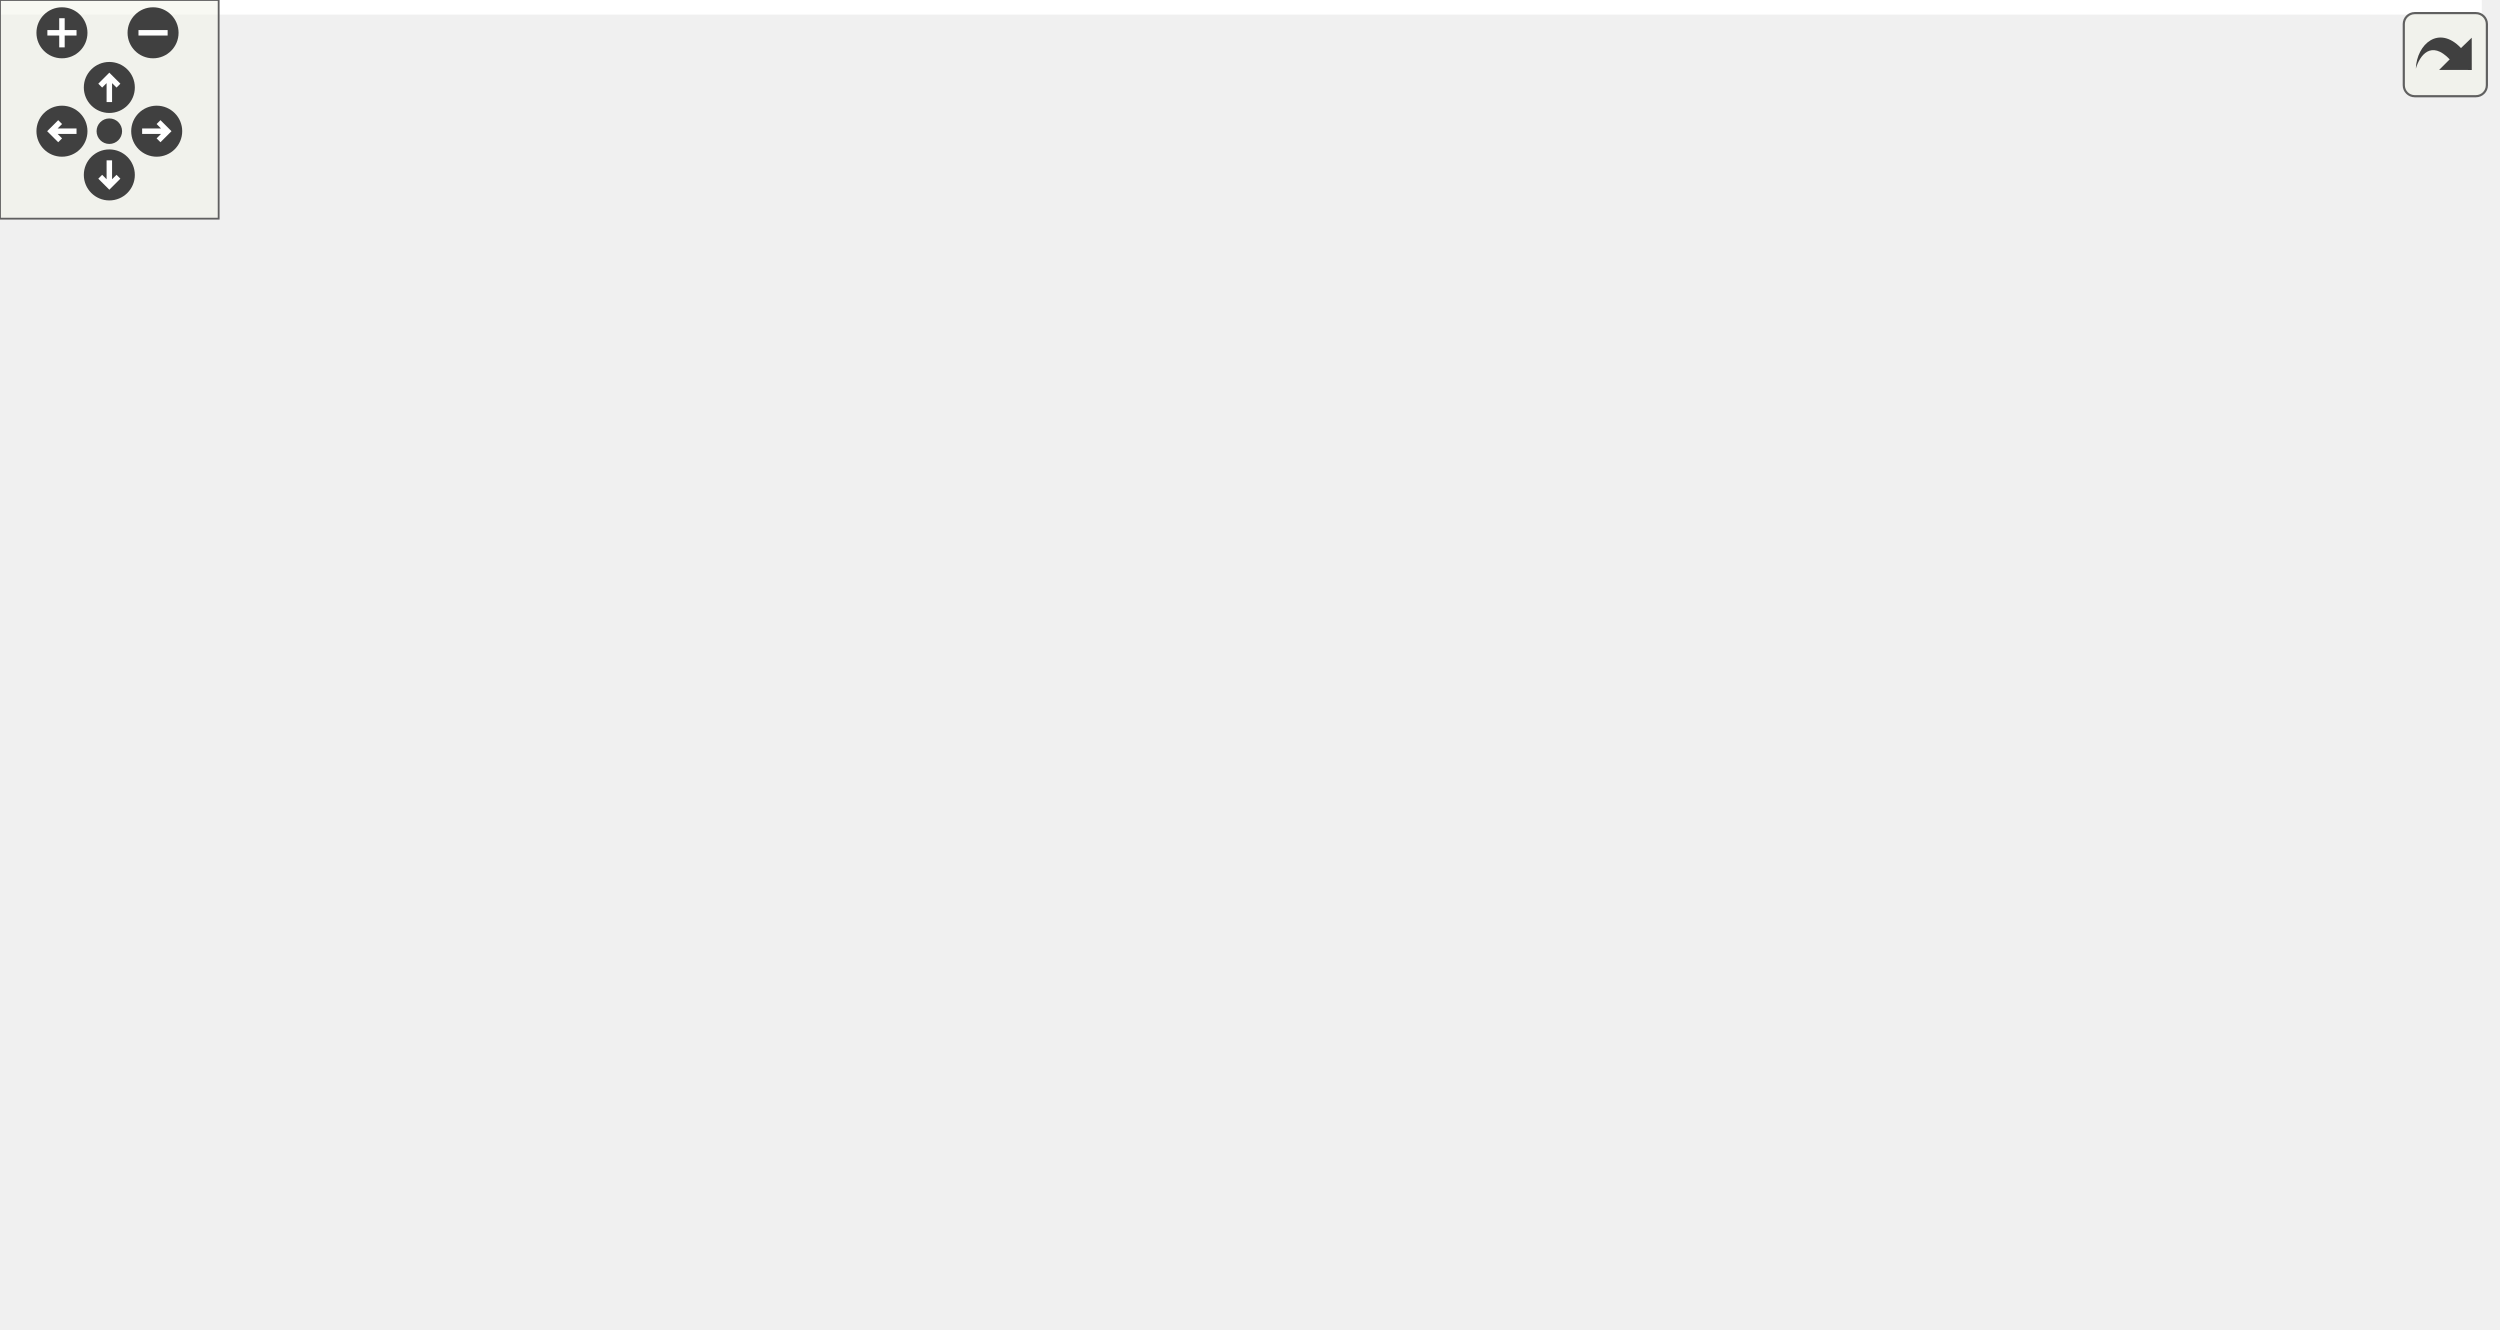
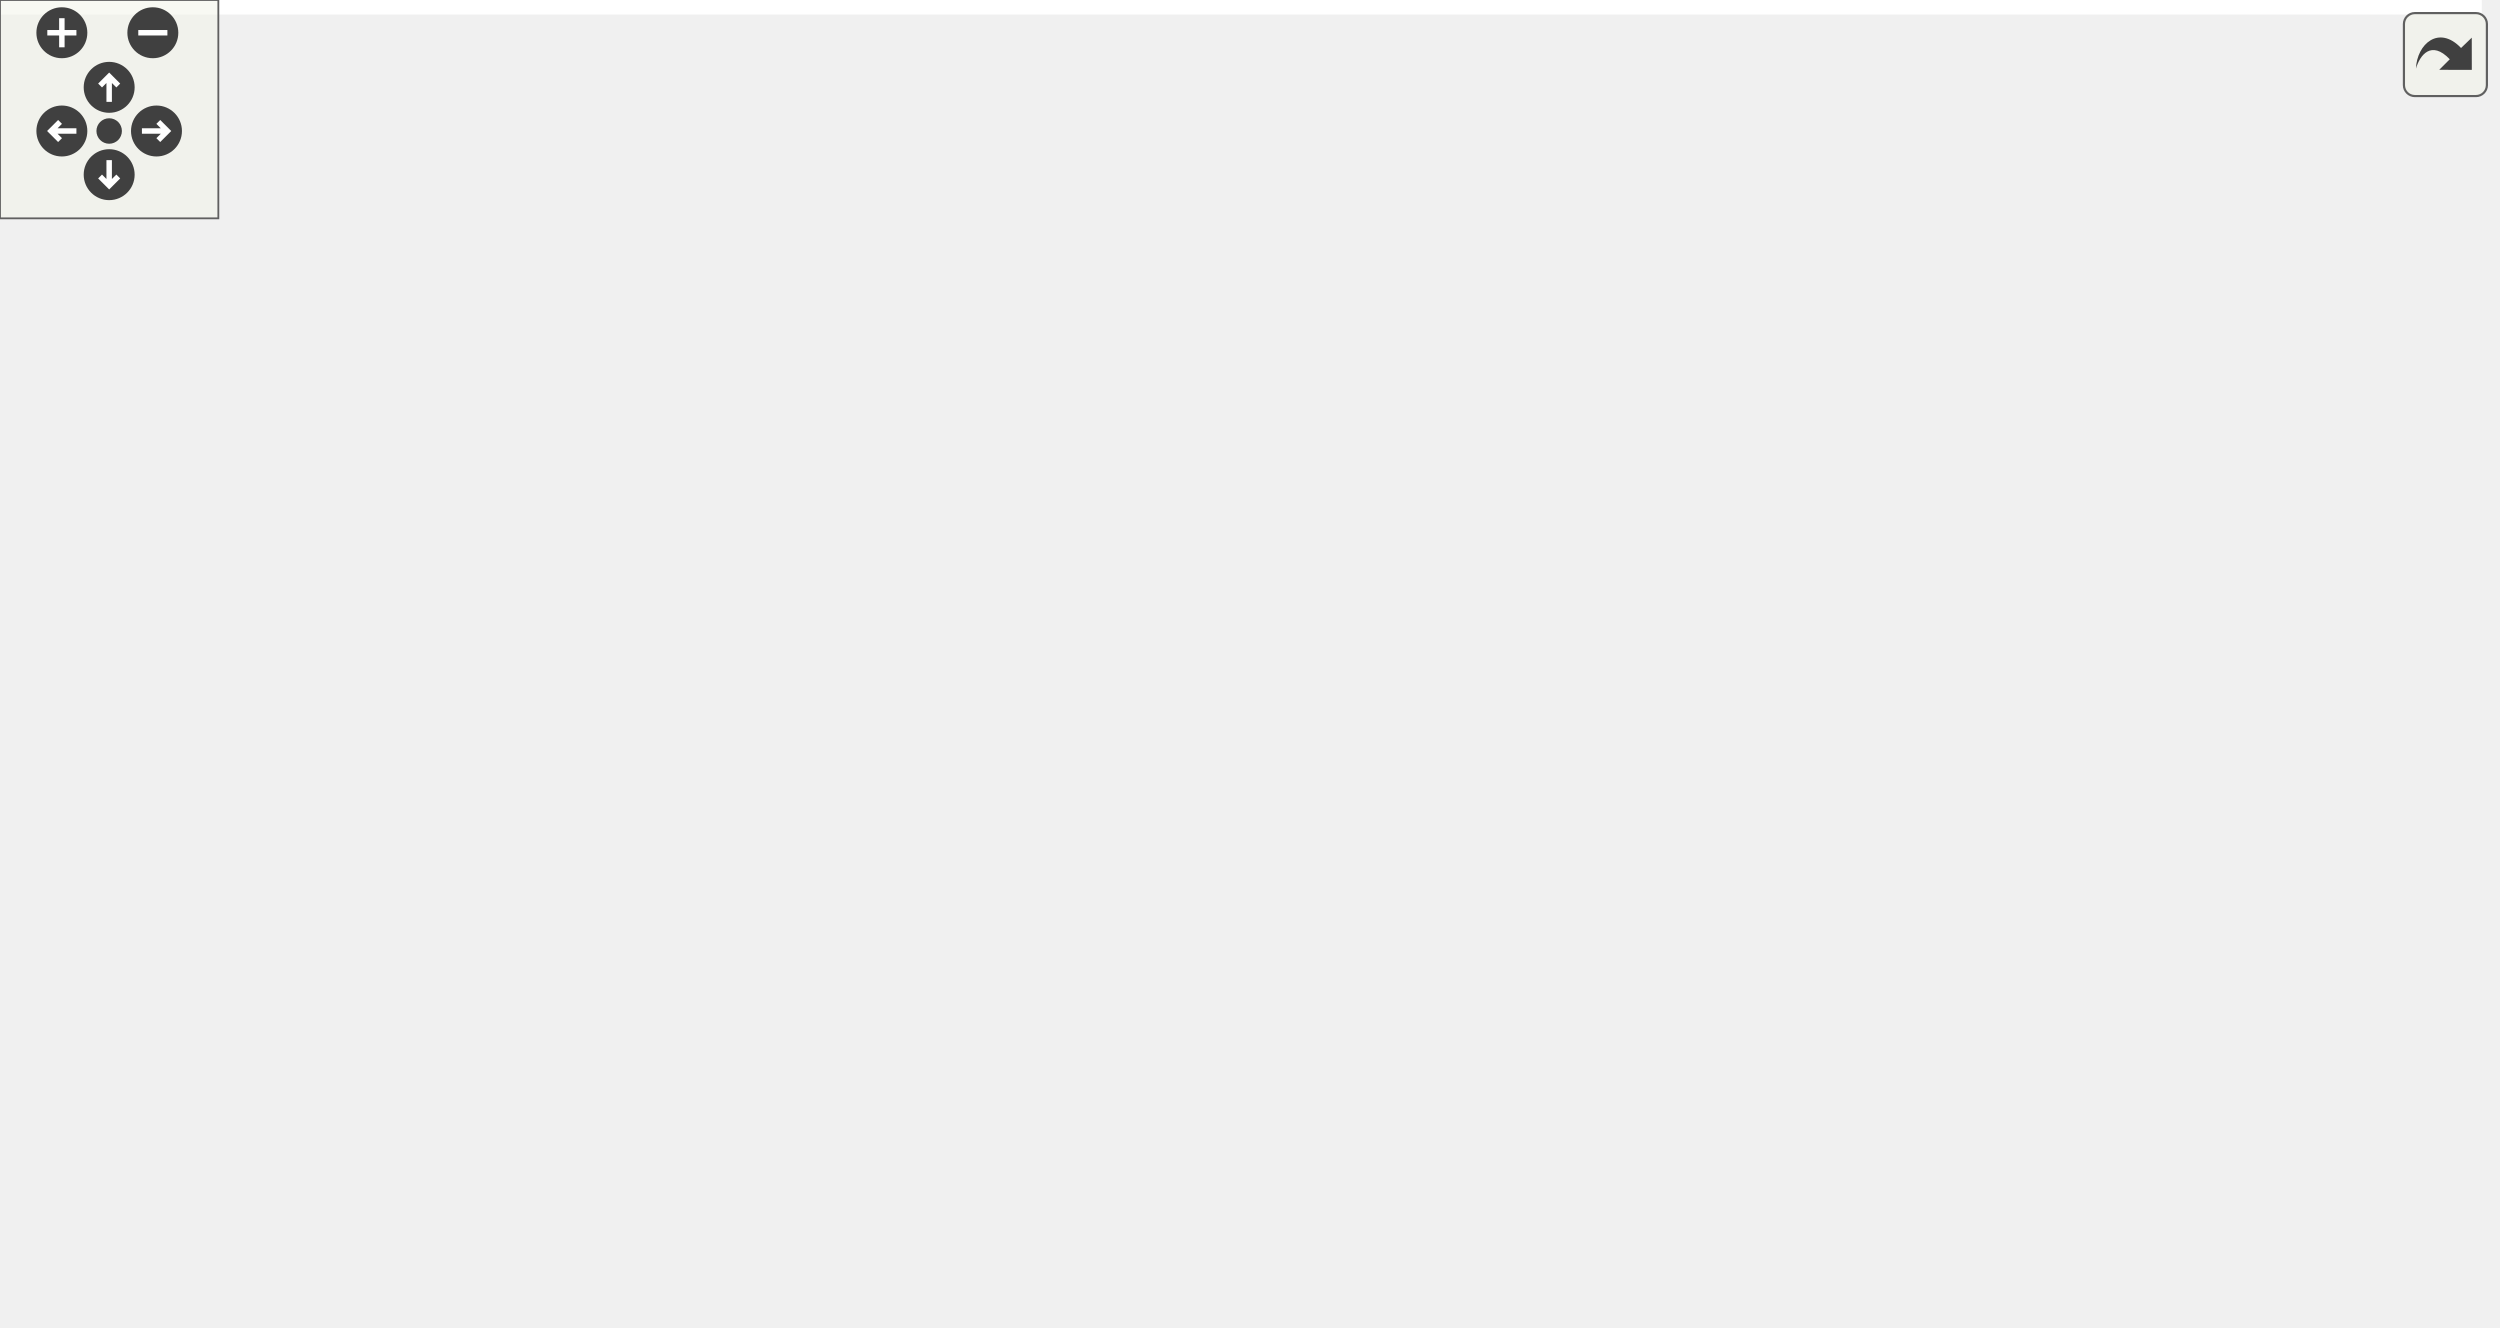
<svg xmlns="http://www.w3.org/2000/svg" xmlns:xlink="http://www.w3.org/1999/xlink" id="main" version="1.1" xml:space="preserve">
  <style type="text/css">
.edge:hover path { stroke: red; }
.edge:hover polygon { stroke: red; fill: red; }
</style>
  <defs>
    <circle id="rim" cx="0" cy="0" r="7" />
    <circle id="rim2" cx="0" cy="0" r="3.5" />
    <g id="zoomPlus">
      <use xlink:href="#rim" fill="#404040">
        <set attributeName="fill" to="#808080" begin="zoomplus.mouseover" end="zoomplus.mouseout" />
      </use>
      <path d="M-4,0h8M0,-4v8" fill="none" stroke="white" stroke-width="1.5" pointer-events="none" />
    </g>
    <g id="zoomMin">
      <use xlink:href="#rim" fill="#404040">
        <set attributeName="fill" to="#808080" begin="zoomminus.mouseover" end="zoomminus.mouseout" />
      </use>
      <path d="M-4,0h8" fill="none" stroke="white" stroke-width="1.5" pointer-events="none" />
    </g>
    <g id="dirArrow">
      <path fill="none" stroke="white" stroke-width="1.5" d="M0,-3.0v7 M-2.5,-0.5L0,-3.0L2.5,-0.5" />
    </g>
    <g id="resetDef">
      <use xlink:href="#rim2" fill="#404040">
        <set attributeName="fill" to="#808080" begin="reset.mouseover" end="reset.mouseout" />
      </use>
    </g>
  </defs>
  <svg id="graph" class="graph">
    <g id="viewport">
-       <polygon fill="white" stroke="transparent" points="-4,4 -4,-304 681,-304 681,4 -4,4" />
+       <polygon fill="white" stroke="transparent" points="-4,4 -4,-304 682,-304 682,4 -4,4" />
      <g id="node1" class="node">
        <g id="a_node1">
          <a xlink:title=" ">
-             <polygon fill="#bfbfbf" stroke="black" points="553.5,-280.5 553.5,-299.5 641.5,-299.5 641.5,-280.5 553.5,-280.5" />
-             <text text-anchor="middle" x="597.5" y="-287.5" font-family="Helvetica,sans-Serif" font-size="10.00">test/eigen_h.cpp</text>
+             <polygon fill="#bfbfbf" stroke="black" points="554.5,-280.5 554.5,-299.5 642.5,-299.5 642.5,-280.5 554.5,-280.5" />
+             <text text-anchor="middle" x="598.5" y="-287.5" font-family="Helvetica,sans-Serif" font-size="10.00">test/eigen_h.cpp</text>
          </a>
        </g>
      </g>
      <g id="node2" class="node">
        <g id="a_node2">
          <a xlink:href="eigen_2kalman_8hpp.xhtml" target="_top" xlink:title="Kalman operation for Eigen 3 types.">
-             <polygon fill="white" stroke="black" points="477,-224.5 477,-243.5 610,-243.5 610,-224.5 477,-224.5" />
-             <text text-anchor="middle" x="543.5" y="-231.5" font-family="Helvetica,sans-Serif" font-size="10.00">fcarouge/eigen/kalman.hpp</text>
+             <polygon fill="white" stroke="black" points="478,-224.5 478,-243.5 611,-243.5 611,-224.5 478,-224.5" />
+             <text text-anchor="middle" x="544.5" y="-231.5" font-family="Helvetica,sans-Serif" font-size="10.00">fcarouge/eigen/kalman.hpp</text>
          </a>
        </g>
      </g>
      <g id="edge1" class="edge">
-         <path fill="none" stroke="midnightblue" d="M588.58,-280.08C580.72,-272.22 569.07,-260.57 559.58,-251.08" />
-         <polygon fill="midnightblue" stroke="midnightblue" points="561.8,-248.35 552.25,-243.75 556.85,-253.3 561.8,-248.35" />
+         <path fill="none" stroke="midnightblue" d="M589.58,-280.08C581.72,-272.22 570.07,-260.57 560.58,-251.08" />
+         <polygon fill="midnightblue" stroke="midnightblue" points="562.8,-248.35 553.25,-243.75 557.85,-253.3 562.8,-248.35" />
      </g>
      <g id="node16" class="node">
        <g id="a_node16">
          <a xlink:title=" ">
-             <polygon fill="white" stroke="#bfbfbf" points="628,-224.5 628,-243.5 677,-243.5 677,-224.5 628,-224.5" />
-             <text text-anchor="middle" x="652.5" y="-231.5" font-family="Helvetica,sans-Serif" font-size="10.00">cassert</text>
+             <polygon fill="white" stroke="#bfbfbf" points="629,-224.5 629,-243.5 678,-243.5 678,-224.5 629,-224.5" />
+             <text text-anchor="middle" x="653.5" y="-231.5" font-family="Helvetica,sans-Serif" font-size="10.00">cassert</text>
          </a>
        </g>
      </g>
      <g id="edge25" class="edge">
-         <path fill="none" stroke="midnightblue" d="M606.58,-280.08C614.67,-272.14 626.7,-260.34 636.41,-250.8" />
-         <polygon fill="midnightblue" stroke="midnightblue" points="638.9,-253.25 643.59,-243.75 634,-248.26 638.9,-253.25" />
+         <path fill="none" stroke="midnightblue" d="M607.58,-280.08C615.67,-272.14 627.7,-260.34 637.41,-250.8" />
+         <polygon fill="midnightblue" stroke="midnightblue" points="639.9,-253.25 644.59,-243.75 635,-248.26 639.9,-253.25" />
      </g>
      <g id="node3" class="node">
        <g id="a_node3">
          <a xlink:href="kalman_8hpp.xhtml" target="_top" xlink:title="The main Kalman filter class.">
            <polygon fill="white" stroke="black" points="215,-168.5 215,-187.5 322,-187.5 322,-168.5 215,-168.5" />
            <text text-anchor="middle" x="268.5" y="-175.5" font-family="Helvetica,sans-Serif" font-size="10.00">fcarouge/kalman.hpp</text>
          </a>
        </g>
      </g>
      <g id="edge2" class="edge">
-         <path fill="none" stroke="midnightblue" d="M499.93,-224.44C451.65,-214.96 373.79,-199.67 321.89,-189.48" />
-         <polygon fill="midnightblue" stroke="midnightblue" points="322.36,-186.01 311.87,-187.52 321.01,-192.88 322.36,-186.01" />
+         <path fill="none" stroke="midnightblue" d="M500.77,-224.44C452.32,-214.96 374.17,-199.67 322.08,-189.48" />
+         <polygon fill="midnightblue" stroke="midnightblue" points="322.51,-186 312.03,-187.52 321.17,-192.87 322.51,-186" />
      </g>
      <g id="node14" class="node">
        <g id="a_node14">
-           <a xlink:href="support_8hpp.xhtml" target="_top" xlink:title=" ">
-             <polygon fill="white" stroke="black" points="493,-168.5 493,-187.5 594,-187.5 594,-168.5 493,-168.5" />
-             <text text-anchor="middle" x="543.5" y="-175.5" font-family="Helvetica,sans-Serif" font-size="10.00">internal/support.hpp</text>
+           <a xlink:href="eigen_2internal_2utility_8hpp.xhtml" target="_top" xlink:title=" ">
+             <polygon fill="white" stroke="black" points="498.5,-168.5 498.5,-187.5 590.5,-187.5 590.5,-168.5 498.5,-168.5" />
+             <text text-anchor="middle" x="544.5" y="-175.5" font-family="Helvetica,sans-Serif" font-size="10.00">internal/utility.hpp</text>
          </a>
        </g>
      </g>
      <g id="edge19" class="edge">
-         <path fill="none" stroke="midnightblue" d="M543.5,-224.08C543.5,-217.01 543.5,-206.86 543.5,-197.99" />
-         <polygon fill="midnightblue" stroke="midnightblue" points="547,-197.75 543.5,-187.75 540,-197.75 547,-197.75" />
+         <path fill="none" stroke="midnightblue" d="M544.5,-224.08C544.5,-217.01 544.5,-206.86 544.5,-197.99" />
+         <polygon fill="midnightblue" stroke="midnightblue" points="548,-197.75 544.5,-187.75 541,-197.75 548,-197.75" />
      </g>
      <g id="node15" class="node">
        <g id="a_node15">
          <a xlink:title=" ">
            <polygon fill="white" stroke="#bfbfbf" points="604.5,-112.5 604.5,-131.5 672.5,-131.5 672.5,-112.5 604.5,-112.5" />
            <text text-anchor="middle" x="638.5" y="-119.5" font-family="Helvetica,sans-Serif" font-size="10.00">Eigen/Eigen</text>
          </a>
        </g>
      </g>
      <g id="edge24" class="edge">
-         <path fill="none" stroke="midnightblue" d="M558.26,-224.5C571.36,-216.4 590.42,-203.2 603.5,-188 615.63,-173.91 625.25,-154.92 631.31,-141.11" />
-         <polygon fill="midnightblue" stroke="midnightblue" points="634.6,-142.3 635.23,-131.72 628.15,-139.6 634.6,-142.3" />
+         <path fill="none" stroke="midnightblue" d="M557.36,-224.43C569.24,-216.09 586.91,-202.56 599.5,-188 611.98,-173.56 622.84,-154.62 629.9,-140.91" />
+         <polygon fill="midnightblue" stroke="midnightblue" points="633.21,-142.12 634.53,-131.61 626.94,-139 633.21,-142.12" />
      </g>
      <g id="node4" class="node">
        <g id="a_node4">
          <a xlink:href="format_8hpp.xhtml" target="_top" xlink:title=" ">
            <polygon fill="white" stroke="black" points="47,-112.5 47,-131.5 144,-131.5 144,-112.5 47,-112.5" />
            <text text-anchor="middle" x="95.5" y="-119.5" font-family="Helvetica,sans-Serif" font-size="10.00">internal/format.hpp</text>
          </a>
        </g>
      </g>
      <g id="edge3" class="edge">
        <path fill="none" stroke="midnightblue" d="M241.09,-168.44C211.73,-159.28 164.98,-144.69 132.4,-134.52" />
        <polygon fill="midnightblue" stroke="midnightblue" points="133.37,-131.16 122.78,-131.52 131.29,-137.84 133.37,-131.16" />
      </g>
      <g id="node5" class="node">
        <g id="a_node5">
-           <a xlink:href="utility_8hpp.xhtml" target="_top" xlink:title=" ">
+           <a xlink:href="internal_2utility_8hpp.xhtml" target="_top" xlink:title=" ">
            <polygon fill="white" stroke="black" points="233,-56.5 233,-75.5 290,-75.5 290,-56.5 233,-56.5" />
            <text text-anchor="middle" x="261.5" y="-63.5" font-family="Helvetica,sans-Serif" font-size="10.00">utility.hpp</text>
          </a>
        </g>
      </g>
      <g id="edge13" class="edge">
        <path fill="none" stroke="midnightblue" d="M267.95,-168.37C266.82,-150.62 264.22,-109.67 262.68,-85.6" />
        <polygon fill="midnightblue" stroke="midnightblue" points="266.17,-85.35 262.05,-75.59 259.19,-85.79 266.17,-85.35" />
      </g>
      <g id="node6" class="node">
        <g id="a_node6">
          <a xlink:title=" ">
            <polygon fill="white" stroke="#bfbfbf" points="258.5,-0.5 258.5,-19.5 320.5,-19.5 320.5,-0.5 258.5,-0.5" />
            <text text-anchor="middle" x="289.5" y="-7.5" font-family="Helvetica,sans-Serif" font-size="10.00">type_traits</text>
          </a>
        </g>
      </g>
      <g id="edge17" class="edge">
        <path fill="none" stroke="midnightblue" d="M240.48,-168.4C223.33,-161.51 202.75,-149.98 192.5,-132 188.1,-124.28 190.22,-120.59 192.5,-112 199.86,-84.29 205.12,-77.13 224.5,-56 235.85,-43.63 251.19,-32.81 264.12,-24.88" />
        <polygon fill="midnightblue" stroke="midnightblue" points="266.18,-27.73 273.02,-19.63 262.62,-21.7 266.18,-27.73" />
      </g>
      <g id="node7" class="node">
        <g id="a_node7">
          <a xlink:title=" ">
            <polygon fill="white" stroke="#bfbfbf" points="0,-56.5 0,-75.5 49,-75.5 49,-56.5 0,-56.5" />
            <text text-anchor="middle" x="24.5" y="-63.5" font-family="Helvetica,sans-Serif" font-size="10.00">cstddef</text>
          </a>
        </g>
      </g>
      <g id="edge15" class="edge">
        <path fill="none" stroke="midnightblue" d="M214.81,-173.36C154.53,-168.13 61.94,-156.32 37.5,-132 25.53,-120.09 23.01,-100.47 23.04,-85.9" />
        <polygon fill="midnightblue" stroke="midnightblue" points="26.55,-85.67 23.48,-75.54 19.56,-85.38 26.55,-85.67" />
      </g>
      <g id="node9" class="node">
        <g id="a_node9">
          <a xlink:href="internal_2kalman_8hpp.xhtml" target="_top" xlink:title=" ">
            <polygon fill="white" stroke="black" points="297,-112.5 297,-131.5 398,-131.5 398,-112.5 297,-112.5" />
            <text text-anchor="middle" x="347.5" y="-119.5" font-family="Helvetica,sans-Serif" font-size="10.00">internal/kalman.hpp</text>
          </a>
        </g>
      </g>
      <g id="edge8" class="edge">
        <path fill="none" stroke="midnightblue" d="M281.19,-168.32C293.4,-159.98 312.08,-147.21 326.5,-137.35" />
        <polygon fill="midnightblue" stroke="midnightblue" points="328.56,-140.19 334.84,-131.65 324.61,-134.41 328.56,-140.19" />
      </g>
      <g id="node10" class="node">
        <g id="a_node10">
          <a xlink:title=" ">
            <polygon fill="white" stroke="#bfbfbf" points="403,-56.5 403,-75.5 462,-75.5 462,-56.5 403,-56.5" />
            <text text-anchor="middle" x="432.5" y="-63.5" font-family="Helvetica,sans-Serif" font-size="10.00">functional</text>
          </a>
        </g>
      </g>
      <g id="edge16" class="edge">
        <path fill="none" stroke="midnightblue" d="M322.02,-170.91C350.53,-165.14 384.39,-153.89 407.5,-132 420.37,-119.81 426.7,-100.26 429.76,-85.78" />
        <polygon fill="midnightblue" stroke="midnightblue" points="433.21,-86.36 431.51,-75.9 426.32,-85.14 433.21,-86.36" />
      </g>
      <g id="node12" class="node">
        <g id="a_node12">
          <a xlink:title=" ">
            <polygon fill="white" stroke="#bfbfbf" points="454.5,-112.5 454.5,-131.5 510.5,-131.5 510.5,-112.5 454.5,-112.5" />
            <text text-anchor="middle" x="482.5" y="-119.5" font-family="Helvetica,sans-Serif" font-size="10.00">concepts</text>
          </a>
        </g>
      </g>
      <g id="edge14" class="edge">
        <path fill="none" stroke="midnightblue" d="M302.41,-168.44C341.09,-158.68 404.17,-142.76 444.49,-132.59" />
        <polygon fill="midnightblue" stroke="midnightblue" points="445.38,-135.98 454.22,-130.14 443.66,-129.19 445.38,-135.98" />
      </g>
      <g id="node13" class="node">
        <g id="a_node13">
          <a xlink:title=" ">
            <polygon fill="white" stroke="#bfbfbf" points="201,-112.5 201,-131.5 240,-131.5 240,-112.5 201,-112.5" />
            <text text-anchor="middle" x="220.5" y="-119.5" font-family="Helvetica,sans-Serif" font-size="10.00">utility</text>
          </a>
        </g>
      </g>
      <g id="edge18" class="edge">
        <path fill="none" stroke="midnightblue" d="M260.57,-168.08C253.65,-160.3 243.43,-148.8 235.05,-139.37" />
        <polygon fill="midnightblue" stroke="midnightblue" points="237.54,-136.9 228.28,-131.75 232.31,-141.55 237.54,-136.9" />
      </g>
      <g id="edge4" class="edge">
        <path fill="none" stroke="midnightblue" d="M121.8,-112.44C149.85,-103.32 194.44,-88.81 225.68,-78.65" />
        <polygon fill="midnightblue" stroke="midnightblue" points="226.89,-81.94 235.32,-75.52 224.73,-75.28 226.89,-81.94" />
      </g>
      <g id="edge6" class="edge">
        <path fill="none" stroke="midnightblue" d="M84.09,-112.32C73.39,-104.18 57.16,-91.84 44.34,-82.09" />
        <polygon fill="midnightblue" stroke="midnightblue" points="46.19,-79.1 36.11,-75.83 41.96,-84.67 46.19,-79.1" />
      </g>
      <g id="node8" class="node">
        <g id="a_node8">
          <a xlink:title=" ">
            <polygon fill="white" stroke="#bfbfbf" points="73.5,-56.5 73.5,-75.5 117.5,-75.5 117.5,-56.5 73.5,-56.5" />
            <text text-anchor="middle" x="95.5" y="-63.5" font-family="Helvetica,sans-Serif" font-size="10.00">format</text>
          </a>
        </g>
      </g>
      <g id="edge7" class="edge">
        <path fill="none" stroke="midnightblue" d="M95.5,-112.08C95.5,-105.01 95.5,-94.86 95.5,-85.99" />
        <polygon fill="midnightblue" stroke="midnightblue" points="99,-85.75 95.5,-75.75 92,-85.75 99,-85.75" />
      </g>
      <g id="edge5" class="edge">
        <path fill="none" stroke="midnightblue" d="M266.12,-56.08C269.96,-48.69 275.52,-37.95 280.26,-28.81" />
        <polygon fill="midnightblue" stroke="midnightblue" points="283.47,-30.24 284.96,-19.75 277.25,-27.02 283.47,-30.24" />
      </g>
      <g id="edge9" class="edge">
        <path fill="none" stroke="midnightblue" d="M333.68,-112.32C320.27,-103.9 299.68,-90.97 283.91,-81.07" />
        <polygon fill="midnightblue" stroke="midnightblue" points="285.61,-78.01 275.28,-75.65 281.89,-83.94 285.61,-78.01" />
      </g>
      <g id="edge12" class="edge">
        <path fill="none" stroke="midnightblue" d="M342.95,-112.37C333.46,-94.38 311.41,-52.55 298.79,-28.63" />
        <polygon fill="midnightblue" stroke="midnightblue" points="301.79,-26.8 294.03,-19.59 295.6,-30.07 301.79,-26.8" />
      </g>
      <g id="edge10" class="edge">
        <path fill="none" stroke="midnightblue" d="M361.16,-112.32C374.42,-103.9 394.77,-90.97 410.35,-81.07" />
        <polygon fill="midnightblue" stroke="midnightblue" points="412.31,-83.97 418.88,-75.65 408.56,-78.06 412.31,-83.97" />
      </g>
      <g id="node11" class="node">
        <g id="a_node11">
          <a xlink:title=" ">
            <polygon fill="white" stroke="#bfbfbf" points="346.5,-56.5 346.5,-75.5 384.5,-75.5 384.5,-56.5 346.5,-56.5" />
            <text text-anchor="middle" x="365.5" y="-63.5" font-family="Helvetica,sans-Serif" font-size="10.00">tuple</text>
          </a>
        </g>
      </g>
      <g id="edge11" class="edge">
        <path fill="none" stroke="midnightblue" d="M350.47,-112.08C352.88,-104.85 356.36,-94.41 359.37,-85.4" />
        <polygon fill="midnightblue" stroke="midnightblue" points="362.74,-86.34 362.58,-75.75 356.1,-84.13 362.74,-86.34" />
      </g>
      <g id="edge23" class="edge">
-         <path fill="none" stroke="midnightblue" d="M544.85,-168.44C546.48,-155.44 547.93,-130.31 538.5,-112 520.73,-77.5 506.11,-73.55 471.5,-56 426.39,-33.13 368.99,-21.44 330.83,-15.79" />
-         <polygon fill="midnightblue" stroke="midnightblue" points="331,-12.28 320.61,-14.35 330.03,-19.21 331,-12.28" />
+         <path fill="none" stroke="midnightblue" d="M545.87,-168.43C547.52,-155.42 549,-130.28 539.5,-112 521.44,-77.26 506.48,-73.58 471.5,-56 426.31,-33.29 368.92,-21.57 330.8,-15.87" />
+         <polygon fill="midnightblue" stroke="midnightblue" points="330.97,-12.36 320.58,-14.41 329.99,-19.29 330.97,-12.36" />
      </g>
      <g id="edge22" class="edge">
-         <path fill="none" stroke="midnightblue" d="M542.35,-168.4C540.14,-154.91 534.15,-128.59 519.5,-112 506.42,-97.19 487.29,-86.56 470.3,-79.35" />
-         <polygon fill="midnightblue" stroke="midnightblue" points="471.19,-75.94 460.6,-75.51 468.6,-82.45 471.19,-75.94" />
+         <path fill="none" stroke="midnightblue" d="M543.2,-168.4C540.76,-154.9 534.34,-128.57 519.5,-112 506.32,-97.28 487.18,-86.65 470.21,-79.43" />
+         <polygon fill="midnightblue" stroke="midnightblue" points="471.11,-76.03 460.53,-75.57 468.52,-82.53 471.11,-76.03" />
      </g>
      <g id="edge21" class="edge">
-         <path fill="none" stroke="midnightblue" d="M533.7,-168.32C524.68,-160.34 511.09,-148.31 500.18,-138.65" />
-         <polygon fill="midnightblue" stroke="midnightblue" points="502.29,-135.84 492.48,-131.83 497.65,-141.08 502.29,-135.84" />
+         <path fill="none" stroke="midnightblue" d="M534.54,-168.32C525.37,-160.34 511.56,-148.31 500.47,-138.65" />
+         <polygon fill="midnightblue" stroke="midnightblue" points="502.48,-135.76 492.64,-131.83 497.88,-141.04 502.48,-135.76" />
      </g>
      <g id="edge20" class="edge">
-         <path fill="none" stroke="midnightblue" d="M558.76,-168.32C573.72,-159.82 596.75,-146.73 614.23,-136.8" />
-         <polygon fill="midnightblue" stroke="midnightblue" points="616.31,-139.64 623.27,-131.65 612.85,-133.55 616.31,-139.64" />
+         <path fill="none" stroke="midnightblue" d="M559.6,-168.32C574.4,-159.82 597.19,-146.73 614.48,-136.8" />
+         <polygon fill="midnightblue" stroke="midnightblue" points="616.51,-139.67 623.43,-131.65 613.02,-133.6 616.51,-139.67" />
      </g>
    </g>
  </svg>
  <g id="navigator" transform="translate(0 0)" fill="#404254">
    <rect fill="#f2f5e9" fill-opacity="0.5" stroke="#606060" stroke-width=".5" x="0" y="0" width="60" height="60" />
    <use id="zoomplus" xlink:href="#zoomPlus" x="17" y="9" />
    <use id="zoomminus" xlink:href="#zoomMin" x="42" y="9" />
    <use id="reset" xlink:href="#resetDef" x="30" y="36" />
    <g id="arrowUp" xlink:href="#dirArrow" transform="translate(30 24)">
      <use xlink:href="#rim" fill="#404040">
        <set attributeName="fill" to="#808080" begin="arrowUp.mouseover" end="arrowUp.mouseout" />
      </use>
      <path fill="none" stroke="white" stroke-width="1.5" d="M0,-3.0v7 M-2.5,-0.5L0,-3.0L2.5,-0.5" />
    </g>
    <g id="arrowRight" xlink:href="#dirArrow" transform="rotate(90) translate(36 -43)">
      <use xlink:href="#rim" fill="#404040">
        <set attributeName="fill" to="#808080" begin="arrowRight.mouseover" end="arrowRight.mouseout" />
      </use>
      <path fill="none" stroke="white" stroke-width="1.5" d="M0,-3.0v7 M-2.5,-0.5L0,-3.0L2.5,-0.5" />
    </g>
    <g id="arrowDown" xlink:href="#dirArrow" transform="rotate(180) translate(-30 -48)">
      <use xlink:href="#rim" fill="#404040">
        <set attributeName="fill" to="#808080" begin="arrowDown.mouseover" end="arrowDown.mouseout" />
      </use>
      <path fill="none" stroke="white" stroke-width="1.5" d="M0,-3.0v7 M-2.5,-0.5L0,-3.0L2.5,-0.5" />
    </g>
    <g id="arrowLeft" xlink:href="#dirArrow" transform="rotate(270) translate(-36 17)">
      <use xlink:href="#rim" fill="#404040">
        <set attributeName="fill" to="#808080" begin="arrowLeft.mouseover" end="arrowLeft.mouseout" />
      </use>
      <path fill="none" stroke="white" stroke-width="1.5" d="M0,-3.0v7 M-2.5,-0.5L0,-3.0L2.5,-0.5" />
    </g>
  </g>
  <svg viewBox="0 0 15 15" width="100%" height="30px" preserveAspectRatio="xMaxYMin meet">
    <g id="arrow_out" transform="scale(0.3 0.3)">
      <a xlink:href="eigen__h_8cpp__incl_org.svg" target="_base">
        <rect id="button" ry="5" rx="5" y="6" x="6" height="38" width="38" fill="#f2f5e9" fill-opacity="0.5" stroke="#606060" stroke-width="1.0" />
        <path id="arrow" d="M 11.5,31.437 C 11.94,20.098 22.043,11.323 32.159,21.979 L 37.069,17.246 C 37.069,17.246 37.088,32 37.088,32 L 22.16,31.978 C 22.16,31.978 26.998,27.14 26.998,27.14 C 18.529,18.264 13.292,25.23 11.5,31.437 z" style="fill:#404040;" />
      </a>
    </g>
  </svg>
</svg>
